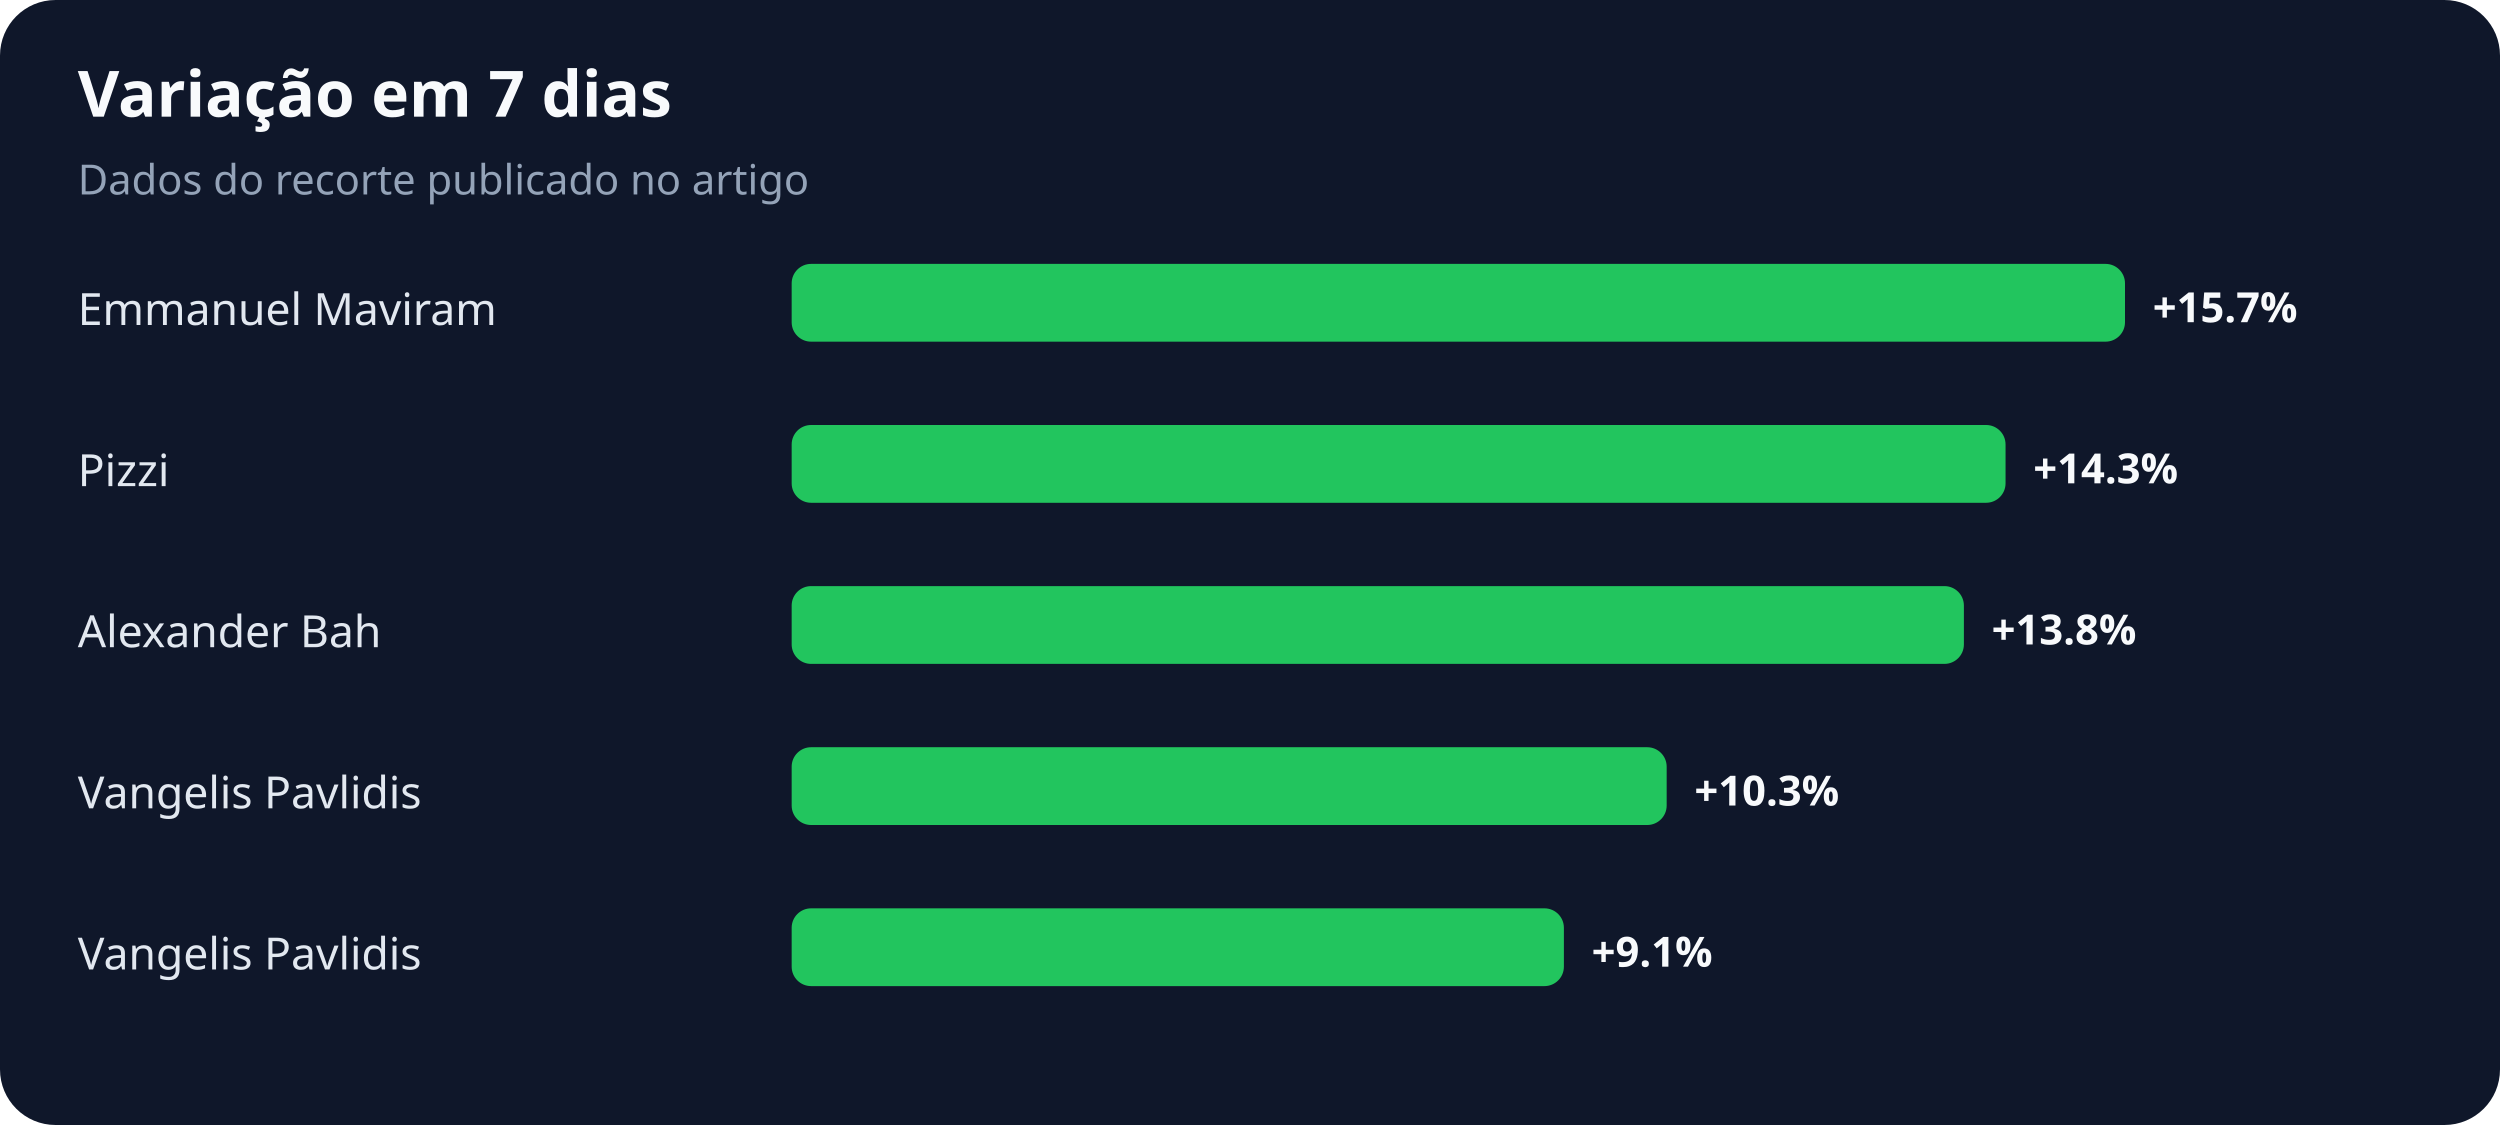
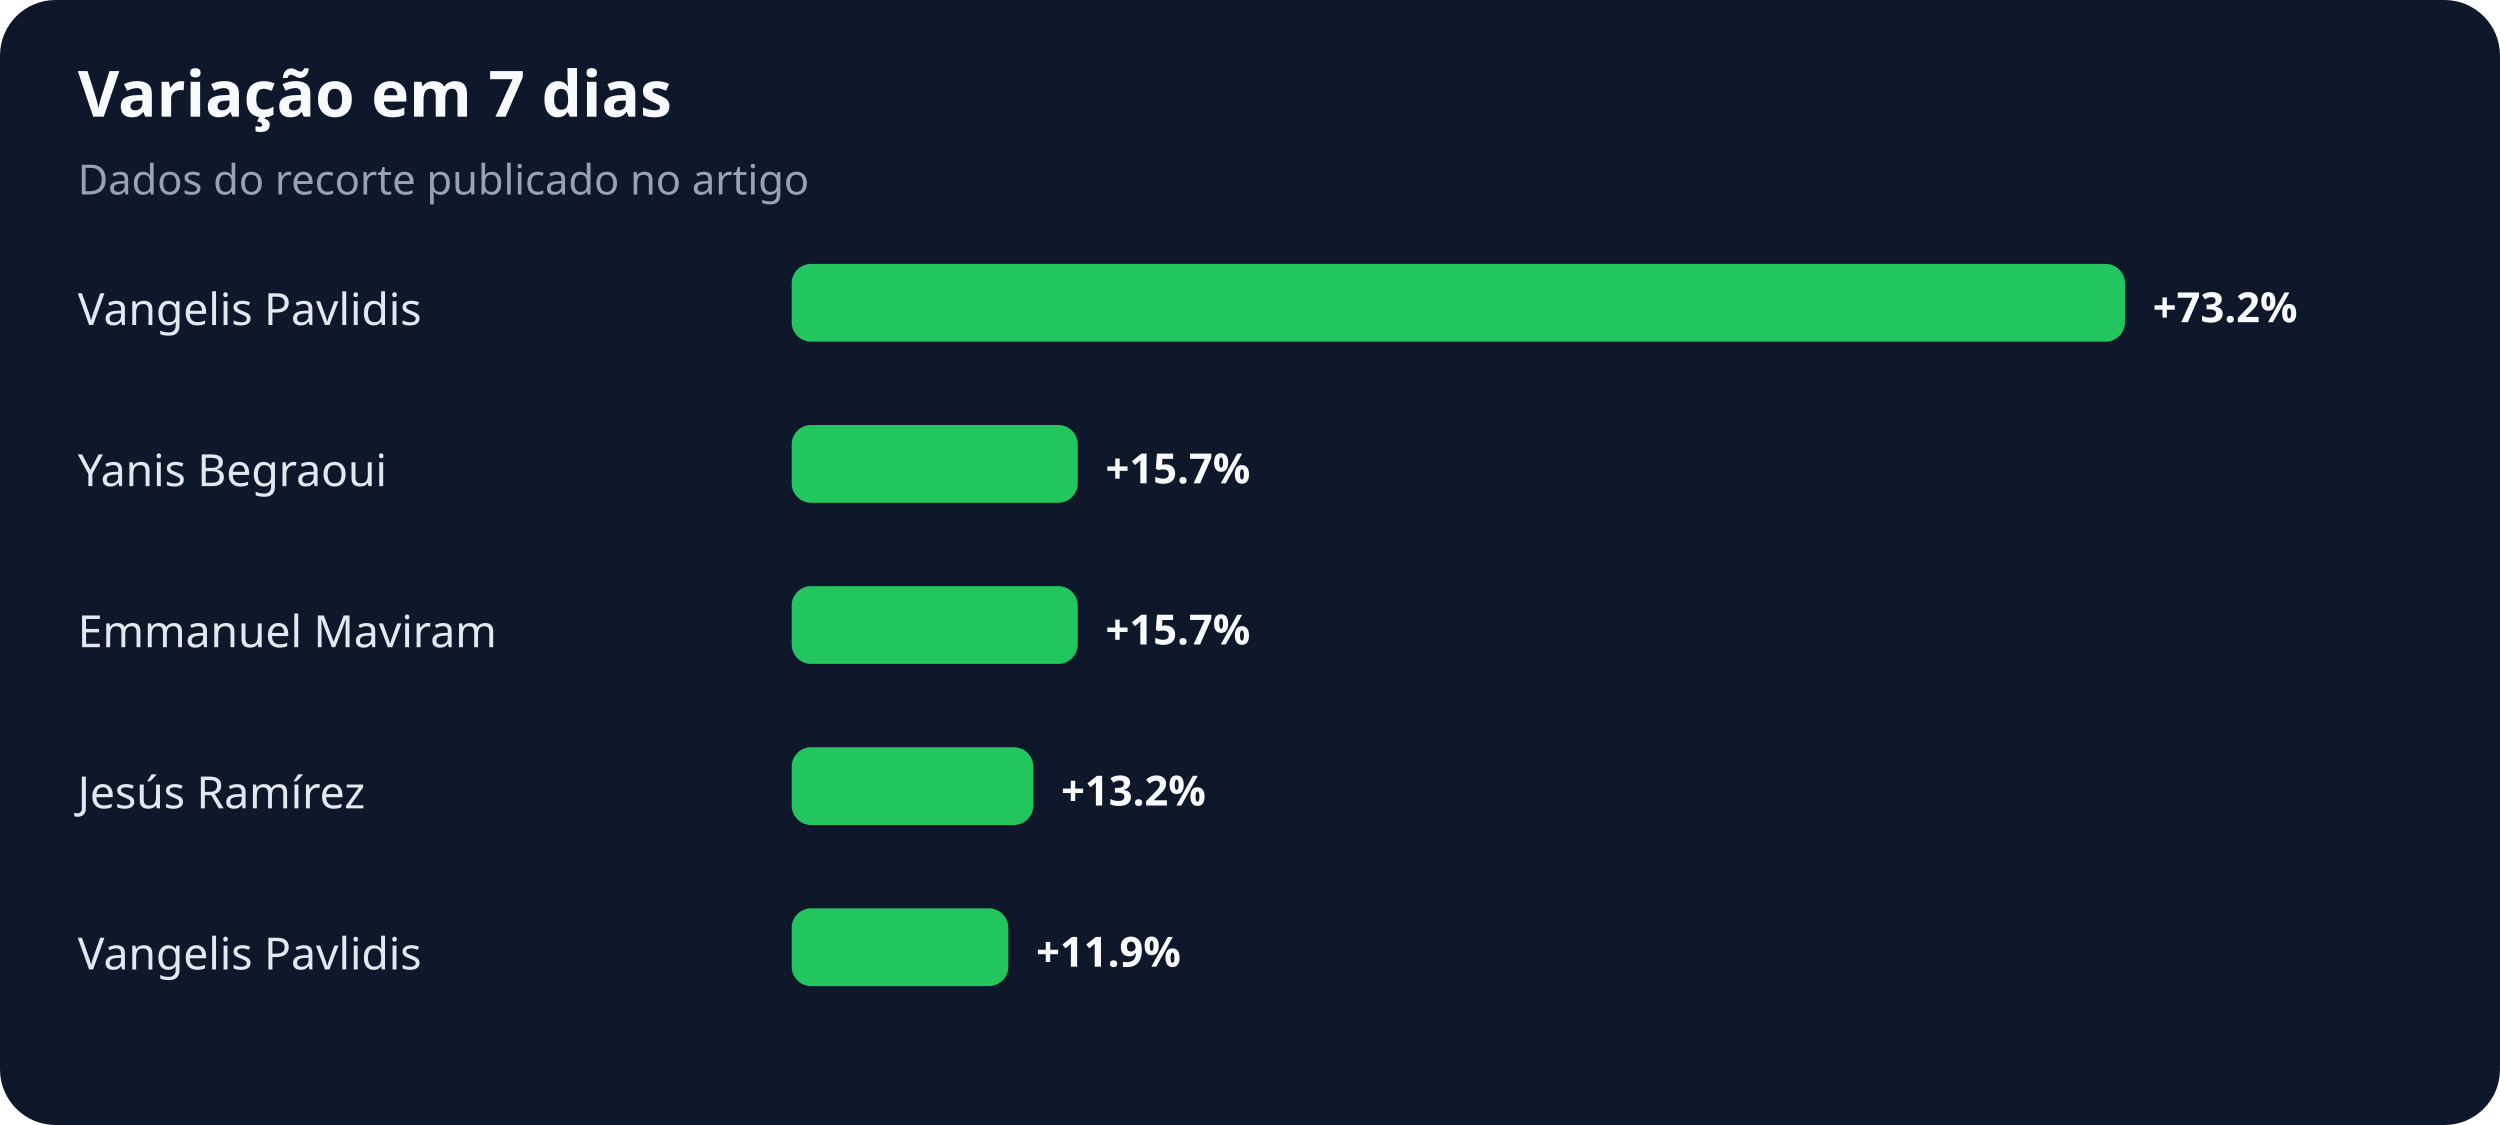
<svg xmlns="http://www.w3.org/2000/svg" width="900" height="405" viewBox="0 0 900 405" role="img" aria-labelledby="title desc">
  <rect width="100%" height="100%" rx="20" fill="#0f172a" />
  <text x="28" y="42" fill="#f8fafc" font-family="system-ui,sans-serif" font-size="23" font-weight="700">Variação em 7 dias</text>
  <text x="28" y="70" fill="#94a3b8" font-family="system-ui,sans-serif" font-size="15">Dados do recorte publicado no artigo</text>
-   <text x="28" y="117" fill="#e2e8f0" font-family="system-ui,sans-serif" font-size="16">Emmanuel Maviram</text>
+   <text x="28" y="117" fill="#e2e8f0" font-family="system-ui,sans-serif" font-size="16">Vangelis Pavlidis</text>
  <rect x="285" y="95" width="480" height="28" rx="7" fill="#22c55e" />
-   <text x="775" y="116" fill="#f8fafc" font-family="system-ui,sans-serif" font-size="15" font-weight="700">+15.7%</text>
-   <text x="28" y="175" fill="#e2e8f0" font-family="system-ui,sans-serif" font-size="16">Pizzi</text>
-   <rect x="285" y="153" width="437" height="28" rx="7" fill="#22c55e" />
-   <text x="732" y="174" fill="#f8fafc" font-family="system-ui,sans-serif" font-size="15" font-weight="700">+14.3%</text>
-   <text x="28" y="233" fill="#e2e8f0" font-family="system-ui,sans-serif" font-size="16">Alexander Bah</text>
-   <rect x="285" y="211" width="422" height="28" rx="7" fill="#22c55e" />
-   <text x="717" y="232" fill="#f8fafc" font-family="system-ui,sans-serif" font-size="15" font-weight="700">+13.8%</text>
-   <text x="28" y="291" fill="#e2e8f0" font-family="system-ui,sans-serif" font-size="16">Vangelis Pavlidis</text>
-   <rect x="285" y="269" width="315" height="28" rx="7" fill="#22c55e" />
-   <text x="610" y="290" fill="#f8fafc" font-family="system-ui,sans-serif" font-size="15" font-weight="700">+10.3%</text>
+   <text x="775" y="116" fill="#f8fafc" font-family="system-ui,sans-serif" font-size="15" font-weight="700">+73.2%</text>
+   <text x="28" y="175" fill="#e2e8f0" font-family="system-ui,sans-serif" font-size="16">Yanis Begraoui</text>
+   <rect x="285" y="153" width="103" height="28" rx="7" fill="#22c55e" />
+   <text x="398" y="174" fill="#f8fafc" font-family="system-ui,sans-serif" font-size="15" font-weight="700">+15.7%</text>
+   <text x="28" y="233" fill="#e2e8f0" font-family="system-ui,sans-serif" font-size="16">Emmanuel Maviram</text>
+   <rect x="285" y="211" width="103" height="28" rx="7" fill="#22c55e" />
+   <text x="398" y="232" fill="#f8fafc" font-family="system-ui,sans-serif" font-size="15" font-weight="700">+15.7%</text>
+   <text x="28" y="291" fill="#e2e8f0" font-family="system-ui,sans-serif" font-size="16">Jesús Ramírez</text>
+   <rect x="285" y="269" width="87" height="28" rx="7" fill="#22c55e" />
+   <text x="382" y="290" fill="#f8fafc" font-family="system-ui,sans-serif" font-size="15" font-weight="700">+13.2%</text>
  <text x="28" y="349" fill="#e2e8f0" font-family="system-ui,sans-serif" font-size="16">Vangelis Pavlidis</text>
-   <rect x="285" y="327" width="278" height="28" rx="7" fill="#22c55e" />
-   <text x="573" y="348" fill="#f8fafc" font-family="system-ui,sans-serif" font-size="15" font-weight="700">+9.1%</text>
+   <rect x="285" y="327" width="78" height="28" rx="7" fill="#22c55e" />
+   <text x="373" y="348" fill="#f8fafc" font-family="system-ui,sans-serif" font-size="15" font-weight="700">+11.9%</text>
</svg>
